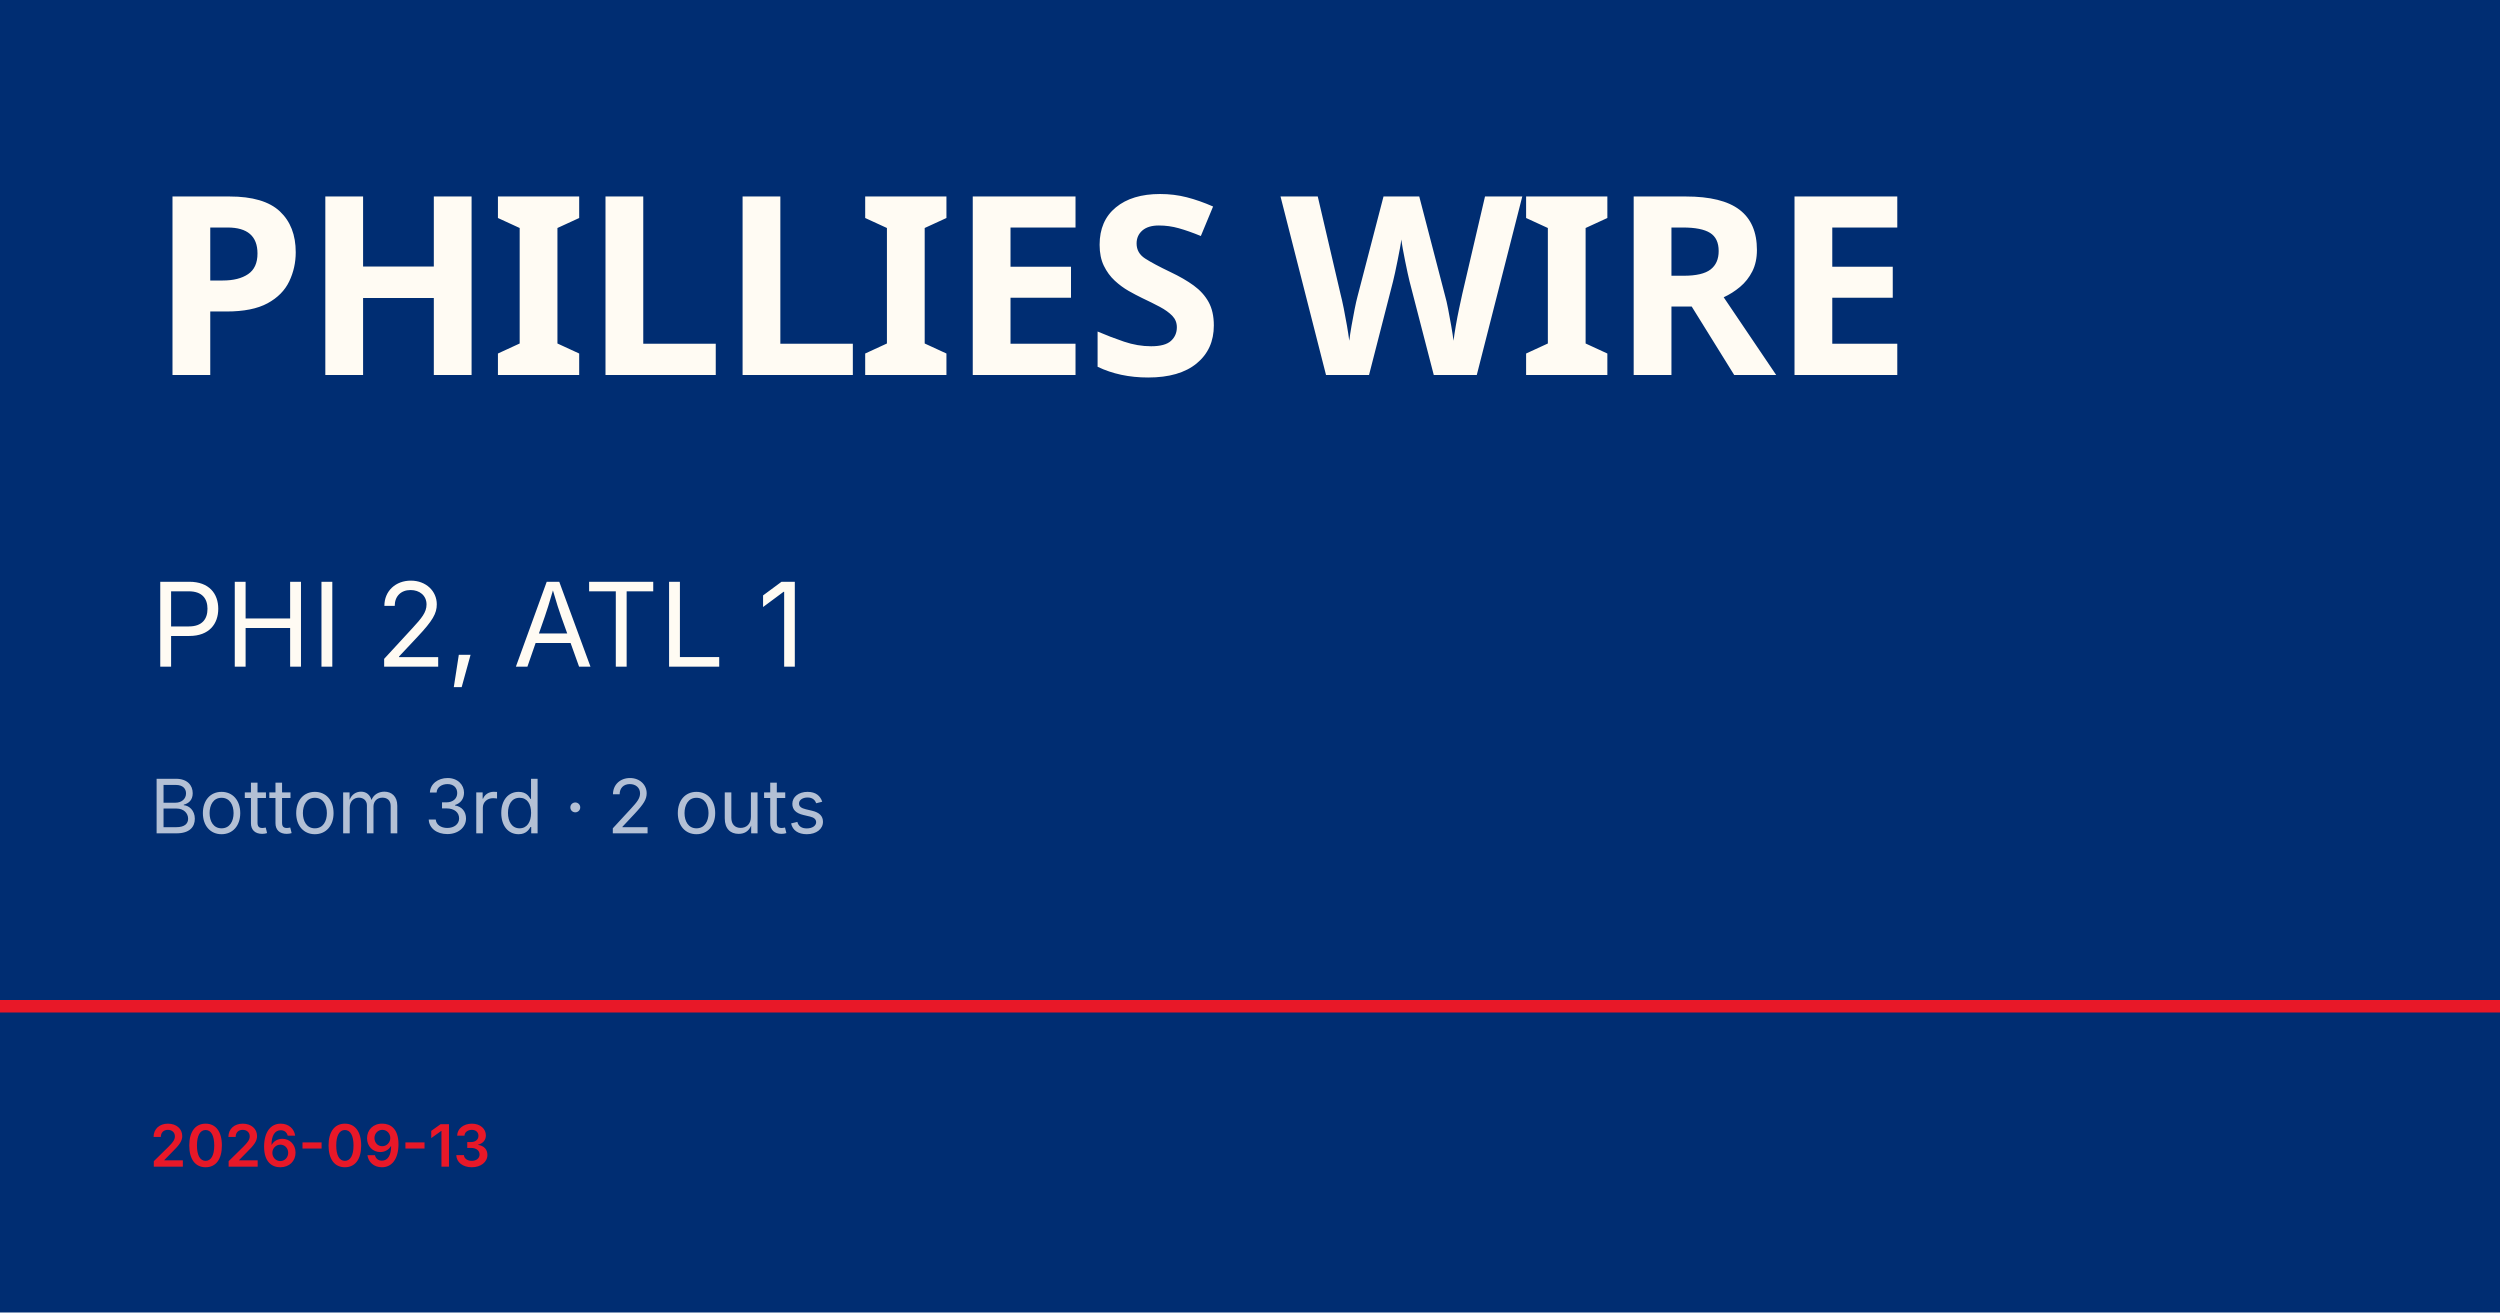
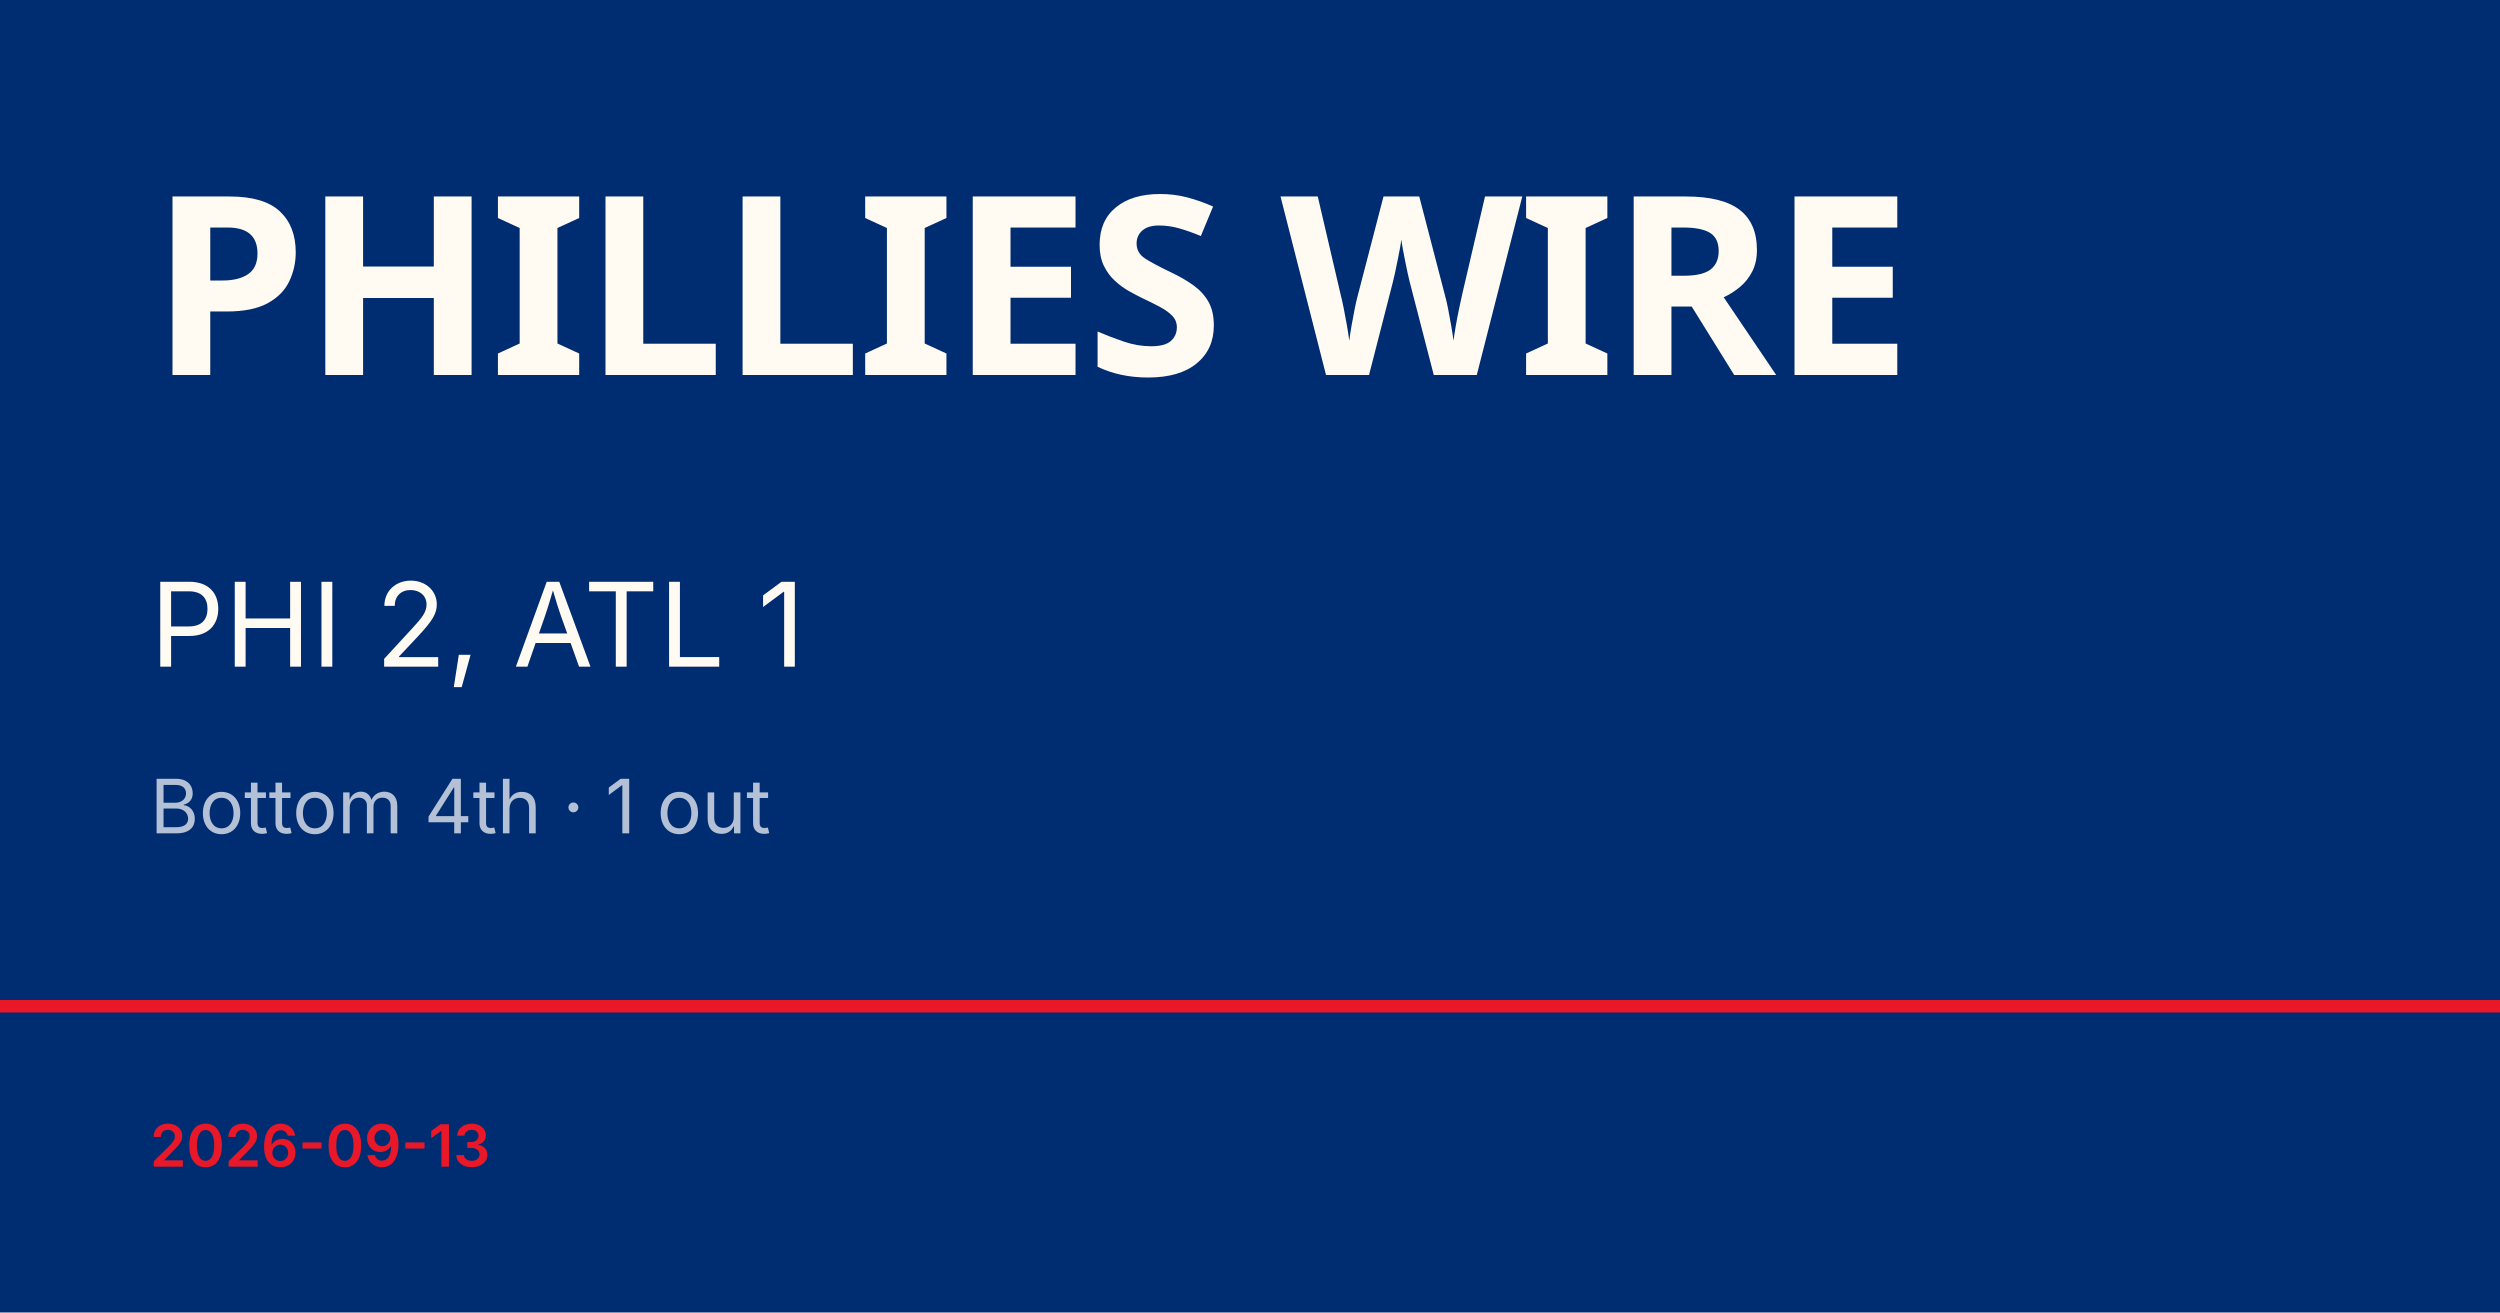
<svg xmlns="http://www.w3.org/2000/svg" viewBox="0 0 1200 630">
  <rect width="1200" height="630" fill="#002d72" />
  <rect y="480" width="1200" height="6" fill="#e81828" />
  <text x="72" y="180" font-family="Barlow Condensed, Impact, sans-serif" font-size="120" font-weight="900" fill="#fffbf3" letter-spacing="-2">PHILLIES WIRE</text>
  <text x="72" y="320" font-family="Inter, Helvetica, sans-serif" font-size="56" fill="#fffbf3">PHI 2, ATL 1</text>
-   <text x="72" y="400" font-family="Inter, Helvetica, sans-serif" font-size="36" fill="rgba(255,255,255,0.7)">Bottom 3rd · 2 outs</text>
+   <text x="72" y="400" font-family="Inter, Helvetica, sans-serif" font-size="36" fill="rgba(255,255,255,0.7)">Bottom 4th · 1 out</text>
  <text x="72" y="560" font-family="Inter, Helvetica, sans-serif" font-size="28" fill="#e81828" font-weight="600">2026-09-13</text>
</svg>
